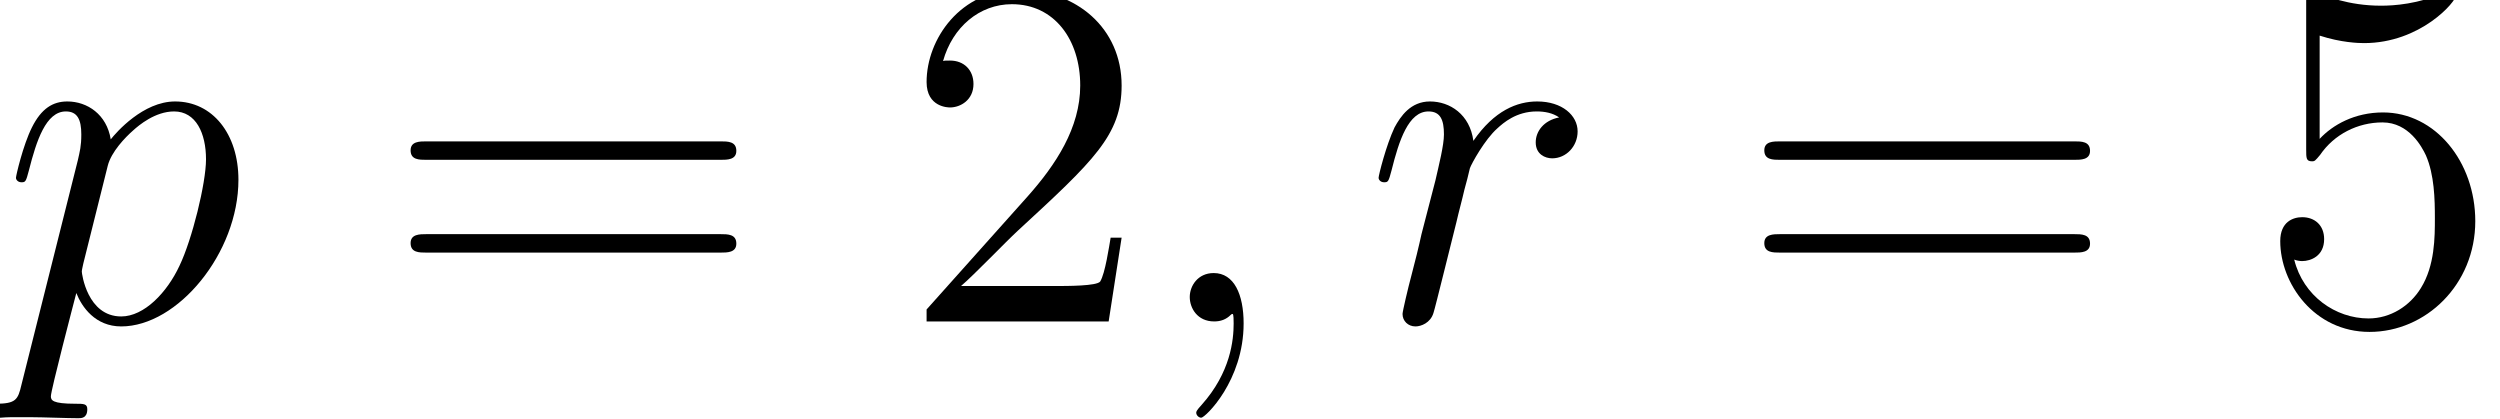
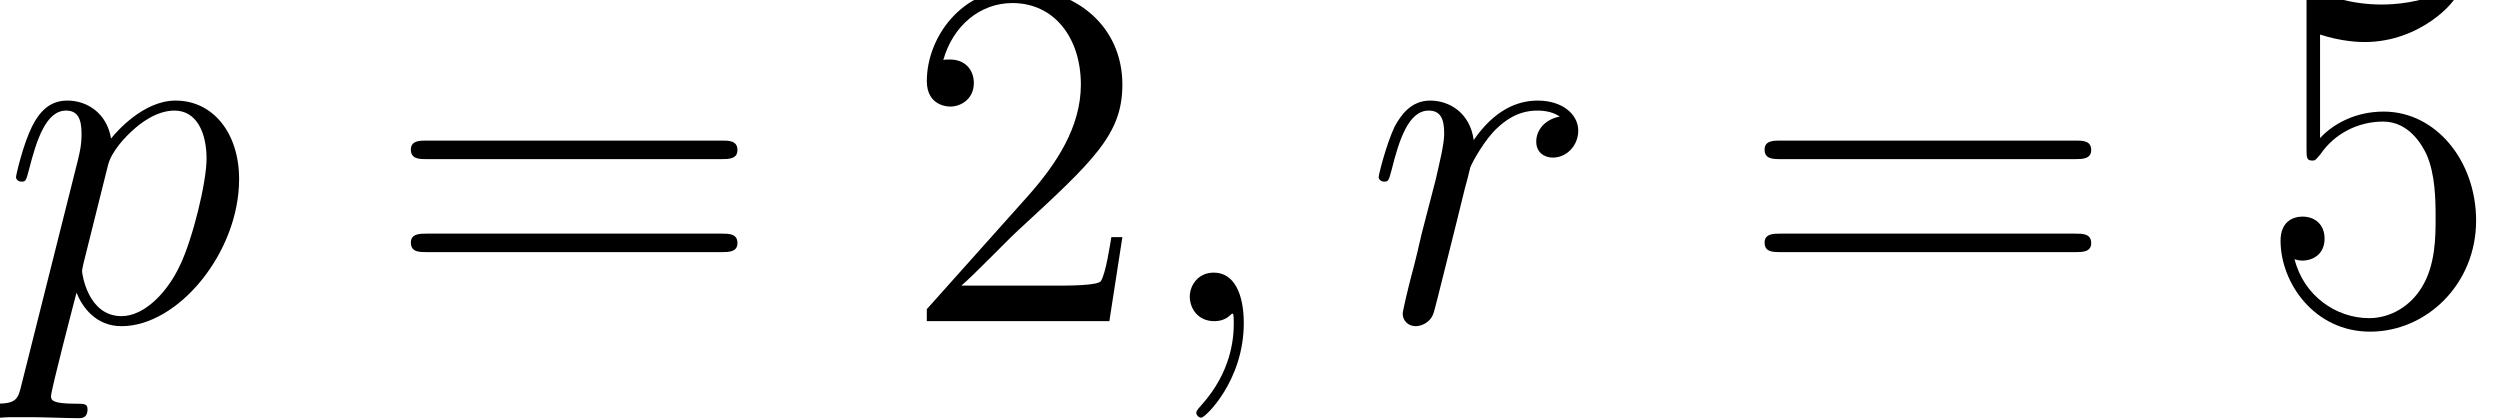
- <svg xmlns="http://www.w3.org/2000/svg" xmlns:xlink="http://www.w3.org/1999/xlink" height="10.029pt" version="1.1" viewBox="0 -7.704 59.918 10.029" width="59.918pt">
+ <svg xmlns="http://www.w3.org/2000/svg" xmlns:xlink="http://www.w3.org/1999/xlink" height="9.992pt" version="1.1" viewBox="0 -7.676 59.753 9.992" width="59.753pt">
  <defs>
-     <path d="M2.34 0.048C2.34 -0.648 2.112 -1.164 1.62 -1.164C1.236 -1.164 1.044 -0.852 1.044 -0.588S1.224 0 1.632 0C1.788 0 1.92 -0.048 2.028 -0.156C2.052 -0.18 2.064 -0.18 2.076 -0.18C2.1 -0.18 2.1 -0.012 2.1 0.048C2.1 0.444 2.028 1.224 1.332 2.004C1.2 2.148 1.2 2.172 1.2 2.196C1.2 2.256 1.26 2.316 1.32 2.316C1.416 2.316 2.34 1.428 2.34 0.048Z" id="g0-59" />
-     <path d="M0.516 1.524C0.432 1.884 0.384 1.98 -0.108 1.98C-0.252 1.98 -0.372 1.98 -0.372 2.208C-0.372 2.232 -0.36 2.328 -0.228 2.328C-0.072 2.328 0.096 2.304 0.252 2.304H0.768C1.02 2.304 1.632 2.328 1.884 2.328C1.956 2.328 2.1 2.328 2.1 2.112C2.1 1.98 2.016 1.98 1.812 1.98C1.26 1.98 1.224 1.896 1.224 1.8C1.224 1.656 1.764 -0.408 1.836 -0.684C1.968 -0.348 2.292 0.12 2.916 0.12C4.272 0.12 5.736 -1.644 5.736 -3.408C5.736 -4.512 5.112 -5.292 4.212 -5.292C3.444 -5.292 2.796 -4.548 2.664 -4.38C2.568 -4.98 2.1 -5.292 1.62 -5.292C1.272 -5.292 0.996 -5.124 0.768 -4.668C0.552 -4.236 0.384 -3.504 0.384 -3.456S0.432 -3.348 0.516 -3.348C0.612 -3.348 0.624 -3.36 0.696 -3.636C0.876 -4.344 1.104 -5.052 1.584 -5.052C1.86 -5.052 1.956 -4.86 1.956 -4.5C1.956 -4.212 1.92 -4.092 1.872 -3.876L0.516 1.524ZM2.592 -3.744C2.676 -4.08 3.012 -4.428 3.204 -4.596C3.336 -4.716 3.732 -5.052 4.188 -5.052C4.716 -5.052 4.956 -4.524 4.956 -3.9C4.956 -3.324 4.62 -1.968 4.32 -1.344C4.02 -0.696 3.468 -0.12 2.916 -0.12C2.1 -0.12 1.968 -1.152 1.968 -1.2C1.968 -1.236 1.992 -1.332 2.004 -1.392L2.592 -3.744Z" id="g0-112" />
-     <path d="M4.668 -4.908C4.296 -4.836 4.104 -4.572 4.104 -4.308C4.104 -4.02 4.332 -3.924 4.5 -3.924C4.836 -3.924 5.112 -4.212 5.112 -4.572C5.112 -4.956 4.74 -5.292 4.14 -5.292C3.66 -5.292 3.108 -5.076 2.604 -4.344C2.52 -4.98 2.04 -5.292 1.56 -5.292C1.092 -5.292 0.852 -4.932 0.708 -4.668C0.504 -4.236 0.324 -3.516 0.324 -3.456C0.324 -3.408 0.372 -3.348 0.456 -3.348C0.552 -3.348 0.564 -3.36 0.636 -3.636C0.816 -4.356 1.044 -5.052 1.524 -5.052C1.812 -5.052 1.896 -4.848 1.896 -4.5C1.896 -4.236 1.776 -3.768 1.692 -3.396L1.356 -2.1C1.308 -1.872 1.176 -1.332 1.116 -1.116C1.032 -0.804 0.9 -0.24 0.9 -0.18C0.9 -0.012 1.032 0.12 1.212 0.12C1.344 0.12 1.572 0.036 1.644 -0.204C1.68 -0.3 2.124 -2.112 2.196 -2.388C2.256 -2.652 2.328 -2.904 2.388 -3.168C2.436 -3.336 2.484 -3.528 2.52 -3.684C2.556 -3.792 2.88 -4.38 3.18 -4.644C3.324 -4.776 3.636 -5.052 4.128 -5.052C4.32 -5.052 4.512 -5.016 4.668 -4.908Z" id="g0-114" />
-     <path d="M5.28 -2.016H5.016C4.98 -1.812 4.884 -1.152 4.764 -0.96C4.68 -0.852 3.996 -0.852 3.636 -0.852H1.416C1.74 -1.128 2.472 -1.896 2.784 -2.184C4.608 -3.864 5.28 -4.488 5.28 -5.676C5.28 -7.056 4.188 -7.98 2.796 -7.98S0.588 -6.792 0.588 -5.76C0.588 -5.148 1.116 -5.148 1.152 -5.148C1.404 -5.148 1.716 -5.328 1.716 -5.712C1.716 -6.048 1.488 -6.276 1.152 -6.276C1.044 -6.276 1.02 -6.276 0.984 -6.264C1.212 -7.08 1.86 -7.632 2.64 -7.632C3.66 -7.632 4.284 -6.78 4.284 -5.676C4.284 -4.656 3.696 -3.768 3.012 -3L0.588 -0.288V0H4.968L5.28 -2.016Z" id="g1-50" />
-     <path d="M1.536 -6.876C2.052 -6.708 2.472 -6.696 2.604 -6.696C3.96 -6.696 4.824 -7.692 4.824 -7.86C4.824 -7.908 4.8 -7.968 4.728 -7.968C4.704 -7.968 4.68 -7.968 4.572 -7.92C3.9 -7.632 3.324 -7.596 3.012 -7.596C2.22 -7.596 1.656 -7.836 1.428 -7.932C1.344 -7.968 1.32 -7.968 1.308 -7.968C1.212 -7.968 1.212 -7.896 1.212 -7.704V-4.14C1.212 -3.924 1.212 -3.852 1.356 -3.852C1.416 -3.852 1.428 -3.864 1.548 -4.008C1.884 -4.5 2.448 -4.788 3.048 -4.788C3.684 -4.788 3.996 -4.2 4.092 -3.996C4.296 -3.528 4.308 -2.94 4.308 -2.484S4.308 -1.344 3.972 -0.804C3.708 -0.372 3.24 -0.072 2.712 -0.072C1.92 -0.072 1.14 -0.612 0.924 -1.488C0.984 -1.464 1.056 -1.452 1.116 -1.452C1.32 -1.452 1.644 -1.572 1.644 -1.98C1.644 -2.316 1.416 -2.508 1.116 -2.508C0.9 -2.508 0.588 -2.4 0.588 -1.932C0.588 -0.912 1.404 0.252 2.736 0.252C4.092 0.252 5.28 -0.888 5.28 -2.412C5.28 -3.84 4.32 -5.028 3.06 -5.028C2.376 -5.028 1.848 -4.728 1.536 -4.392V-6.876Z" id="g1-53" />
-     <path d="M8.1 -3.888C8.268 -3.888 8.484 -3.888 8.484 -4.104C8.484 -4.332 8.28 -4.332 8.1 -4.332H1.032C0.864 -4.332 0.648 -4.332 0.648 -4.116C0.648 -3.888 0.852 -3.888 1.032 -3.888H8.1ZM8.1 -1.656C8.268 -1.656 8.484 -1.656 8.484 -1.872C8.484 -2.1 8.28 -2.1 8.1 -2.1H1.032C0.864 -2.1 0.648 -2.1 0.648 -1.884C0.648 -1.656 0.852 -1.656 1.032 -1.656H8.1Z" id="g1-61" />
+     <path d="M2.331 0.048C2.331 -0.646 2.104 -1.16 1.614 -1.16C1.231 -1.16 1.04 -0.849 1.04 -0.586S1.219 0 1.626 0C1.781 0 1.913 -0.048 2.02 -0.155C2.044 -0.179 2.056 -0.179 2.068 -0.179C2.092 -0.179 2.092 -0.012 2.092 0.048C2.092 0.442 2.02 1.219 1.327 1.997C1.196 2.14 1.196 2.164 1.196 2.188C1.196 2.248 1.255 2.307 1.315 2.307C1.411 2.307 2.331 1.423 2.331 0.048Z" id="g0-59" />
+     <path d="M0.514 1.518C0.43 1.877 0.383 1.973 -0.108 1.973C-0.251 1.973 -0.371 1.973 -0.371 2.2C-0.371 2.224 -0.359 2.319 -0.227 2.319C-0.072 2.319 0.096 2.295 0.251 2.295H0.765C1.016 2.295 1.626 2.319 1.877 2.319C1.949 2.319 2.092 2.319 2.092 2.104C2.092 1.973 2.008 1.973 1.805 1.973C1.255 1.973 1.219 1.889 1.219 1.793C1.219 1.65 1.757 -0.406 1.829 -0.681C1.961 -0.347 2.283 0.12 2.905 0.12C4.256 0.12 5.715 -1.638 5.715 -3.395C5.715 -4.495 5.093 -5.272 4.196 -5.272C3.431 -5.272 2.786 -4.531 2.654 -4.364C2.558 -4.961 2.092 -5.272 1.614 -5.272C1.267 -5.272 0.992 -5.105 0.765 -4.651C0.55 -4.22 0.383 -3.491 0.383 -3.443S0.43 -3.335 0.514 -3.335C0.61 -3.335 0.622 -3.347 0.693 -3.622C0.873 -4.328 1.1 -5.033 1.578 -5.033C1.853 -5.033 1.949 -4.842 1.949 -4.483C1.949 -4.196 1.913 -4.077 1.865 -3.862L0.514 1.518ZM2.582 -3.73C2.666 -4.065 3.001 -4.411 3.192 -4.579C3.324 -4.698 3.718 -5.033 4.172 -5.033C4.698 -5.033 4.937 -4.507 4.937 -3.885C4.937 -3.312 4.603 -1.961 4.304 -1.339C4.005 -0.693 3.455 -0.12 2.905 -0.12C2.092 -0.12 1.961 -1.148 1.961 -1.196C1.961 -1.231 1.985 -1.327 1.997 -1.387L2.582 -3.73Z" id="g0-112" />
+     <path d="M4.651 -4.89C4.28 -4.818 4.089 -4.555 4.089 -4.292C4.089 -4.005 4.316 -3.909 4.483 -3.909C4.818 -3.909 5.093 -4.196 5.093 -4.555C5.093 -4.937 4.722 -5.272 4.125 -5.272C3.646 -5.272 3.096 -5.057 2.594 -4.328C2.511 -4.961 2.032 -5.272 1.554 -5.272C1.088 -5.272 0.849 -4.914 0.705 -4.651C0.502 -4.22 0.323 -3.503 0.323 -3.443C0.323 -3.395 0.371 -3.335 0.454 -3.335C0.55 -3.335 0.562 -3.347 0.634 -3.622C0.813 -4.34 1.04 -5.033 1.518 -5.033C1.805 -5.033 1.889 -4.83 1.889 -4.483C1.889 -4.22 1.769 -3.754 1.686 -3.383L1.351 -2.092C1.303 -1.865 1.172 -1.327 1.112 -1.112C1.028 -0.801 0.897 -0.239 0.897 -0.179C0.897 -0.012 1.028 0.12 1.207 0.12C1.339 0.12 1.566 0.036 1.638 -0.203C1.674 -0.299 2.116 -2.104 2.188 -2.379C2.248 -2.642 2.319 -2.893 2.379 -3.156C2.427 -3.324 2.475 -3.515 2.511 -3.67C2.546 -3.778 2.869 -4.364 3.168 -4.627C3.312 -4.758 3.622 -5.033 4.113 -5.033C4.304 -5.033 4.495 -4.997 4.651 -4.89Z" id="g0-114" />
+     <path d="M5.26 -2.008H4.997C4.961 -1.805 4.866 -1.148 4.746 -0.956C4.663 -0.849 3.981 -0.849 3.622 -0.849H1.411C1.734 -1.124 2.463 -1.889 2.774 -2.176C4.591 -3.85 5.26 -4.471 5.26 -5.655C5.26 -7.03 4.172 -7.95 2.786 -7.95S0.586 -6.767 0.586 -5.738C0.586 -5.129 1.112 -5.129 1.148 -5.129C1.399 -5.129 1.71 -5.308 1.71 -5.691C1.71 -6.025 1.482 -6.253 1.148 -6.253C1.04 -6.253 1.016 -6.253 0.98 -6.241C1.207 -7.054 1.853 -7.603 2.63 -7.603C3.646 -7.603 4.268 -6.755 4.268 -5.655C4.268 -4.639 3.682 -3.754 3.001 -2.989L0.586 -0.287V0H4.949L5.26 -2.008Z" id="g1-50" />
+     <path d="M1.53 -6.85C2.044 -6.683 2.463 -6.671 2.594 -6.671C3.945 -6.671 4.806 -7.663 4.806 -7.831C4.806 -7.878 4.782 -7.938 4.71 -7.938C4.686 -7.938 4.663 -7.938 4.555 -7.89C3.885 -7.603 3.312 -7.568 3.001 -7.568C2.212 -7.568 1.65 -7.807 1.423 -7.902C1.339 -7.938 1.315 -7.938 1.303 -7.938C1.207 -7.938 1.207 -7.867 1.207 -7.675V-4.125C1.207 -3.909 1.207 -3.838 1.351 -3.838C1.411 -3.838 1.423 -3.85 1.542 -3.993C1.877 -4.483 2.439 -4.77 3.037 -4.77C3.67 -4.77 3.981 -4.184 4.077 -3.981C4.28 -3.515 4.292 -2.929 4.292 -2.475S4.292 -1.339 3.957 -0.801C3.694 -0.371 3.228 -0.072 2.702 -0.072C1.913 -0.072 1.136 -0.61 0.921 -1.482C0.98 -1.459 1.052 -1.447 1.112 -1.447C1.315 -1.447 1.638 -1.566 1.638 -1.973C1.638 -2.307 1.411 -2.499 1.112 -2.499C0.897 -2.499 0.586 -2.391 0.586 -1.925C0.586 -0.909 1.399 0.251 2.726 0.251C4.077 0.251 5.26 -0.885 5.26 -2.403C5.26 -3.826 4.304 -5.009 3.049 -5.009C2.367 -5.009 1.841 -4.71 1.53 -4.376V-6.85Z" id="g1-53" />
+     <path d="M8.07 -3.873C8.237 -3.873 8.452 -3.873 8.452 -4.089C8.452 -4.316 8.249 -4.316 8.07 -4.316H1.028C0.861 -4.316 0.646 -4.316 0.646 -4.101C0.646 -3.873 0.849 -3.873 1.028 -3.873H8.07ZM8.07 -1.65C8.237 -1.65 8.452 -1.65 8.452 -1.865C8.452 -2.092 8.249 -2.092 8.07 -2.092H1.028C0.861 -2.092 0.646 -2.092 0.646 -1.877C0.646 -1.65 0.849 -1.65 1.028 -1.65H8.07Z" id="g1-61" />
  </defs>
-   <g id="page1" transform="matrix(0.996264 0 0 0.996264 0 0)">
+   <g id="page1">
    <use x="0" xlink:href="#g0-112" y="0" />
-     <use x="9.23" xlink:href="#g1-61" y="0" />
-     <use x="21.703" xlink:href="#g1-50" y="0" />
-     <use x="27.578" xlink:href="#g0-59" y="0" />
-     <use x="32.841" xlink:href="#g0-114" y="0" />
-     <use x="41.796" xlink:href="#g1-61" y="0" />
-     <use x="54.268" xlink:href="#g1-53" y="0" />
+     <use x="9.174" xlink:href="#g1-61" y="0" />
+     <use x="21.566" xlink:href="#g1-50" y="0" />
+     <use x="27.397" xlink:href="#g0-59" y="0" />
+     <use x="32.629" xlink:href="#g0-114" y="0" />
+     <use x="41.53" xlink:href="#g1-61" y="0" />
+     <use x="53.922" xlink:href="#g1-53" y="0" />
  </g>
</svg>
